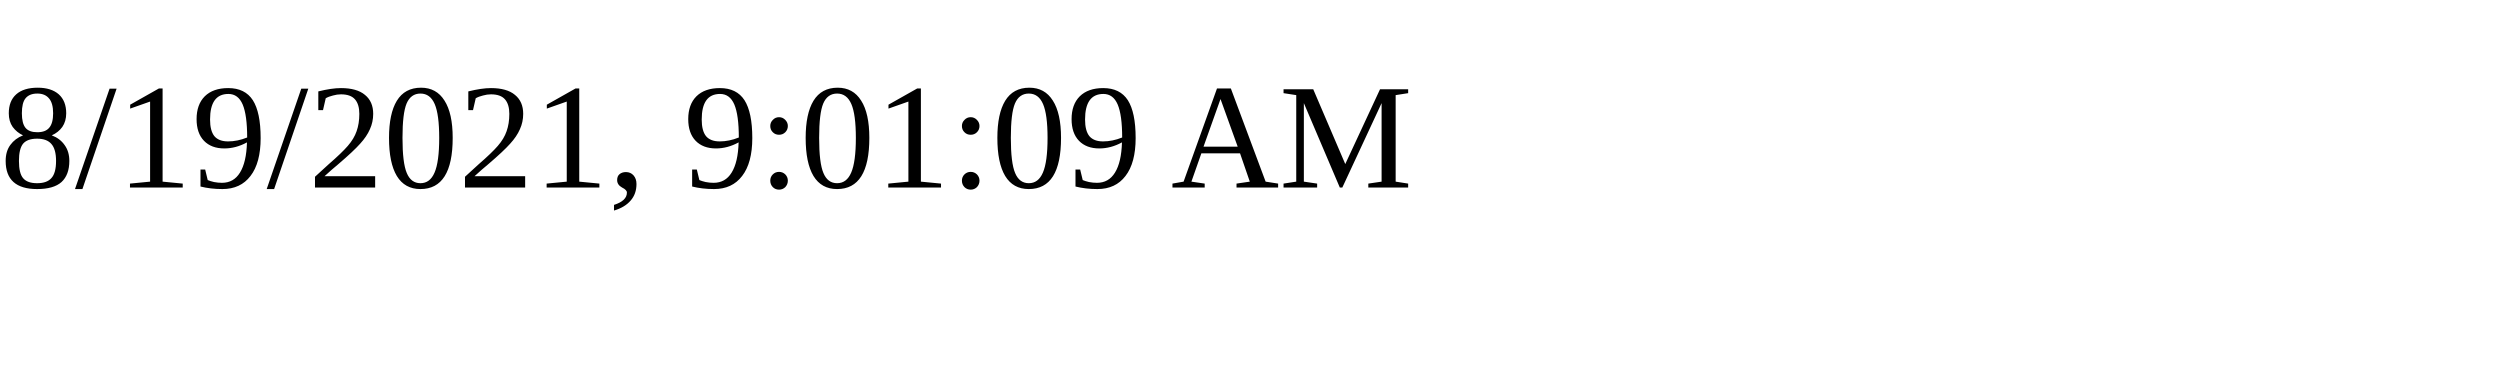
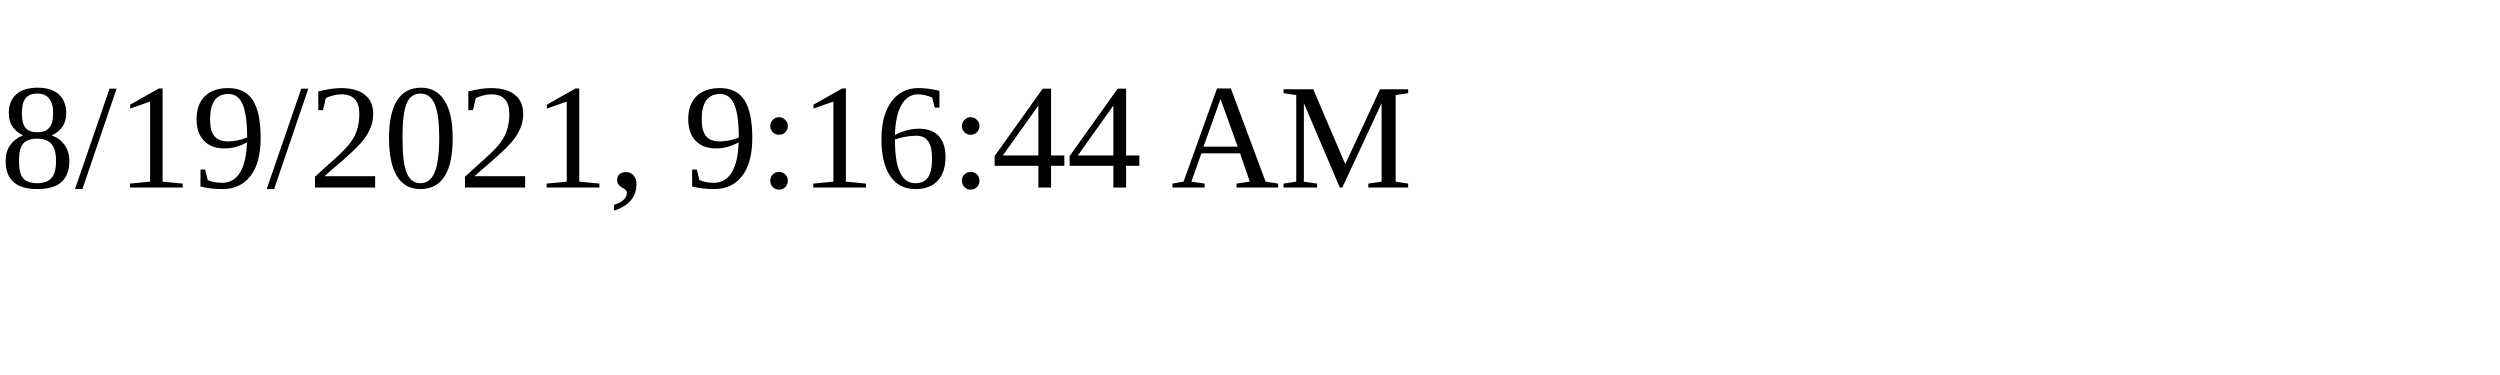
<svg xmlns="http://www.w3.org/2000/svg" height="30" width="200">
-   <text x="0" y="15">8/19/2021, 9:01:09 AM</text>
+   <text x="0" y="15">8/19/2021, 9:16:44 AM</text>
</svg>
